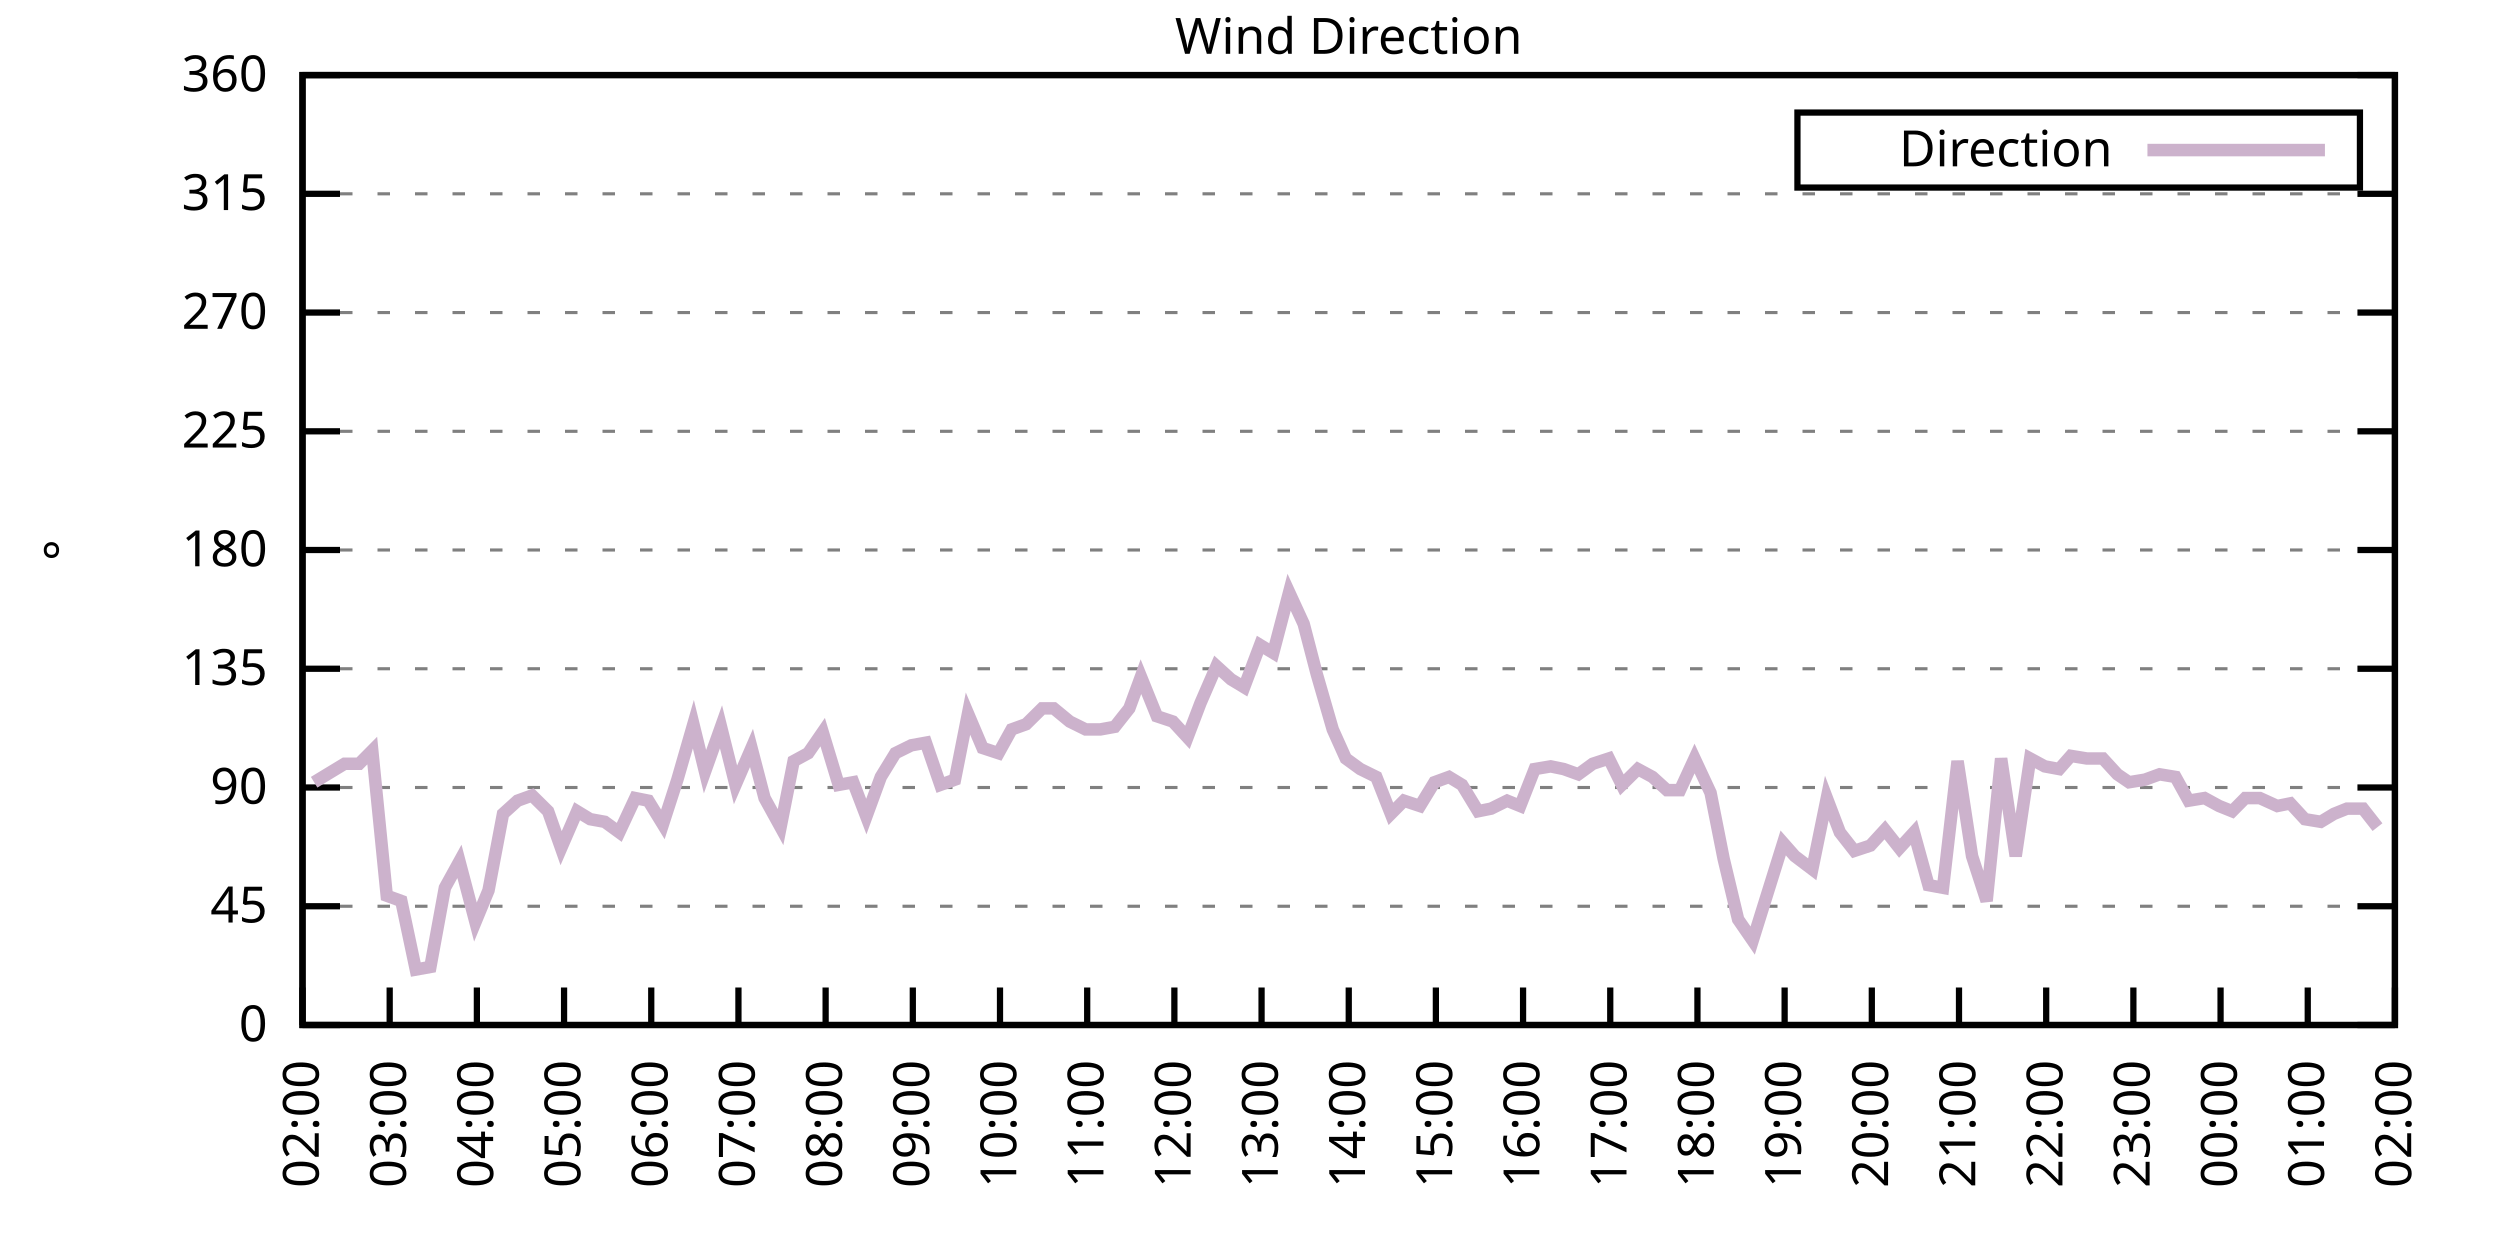
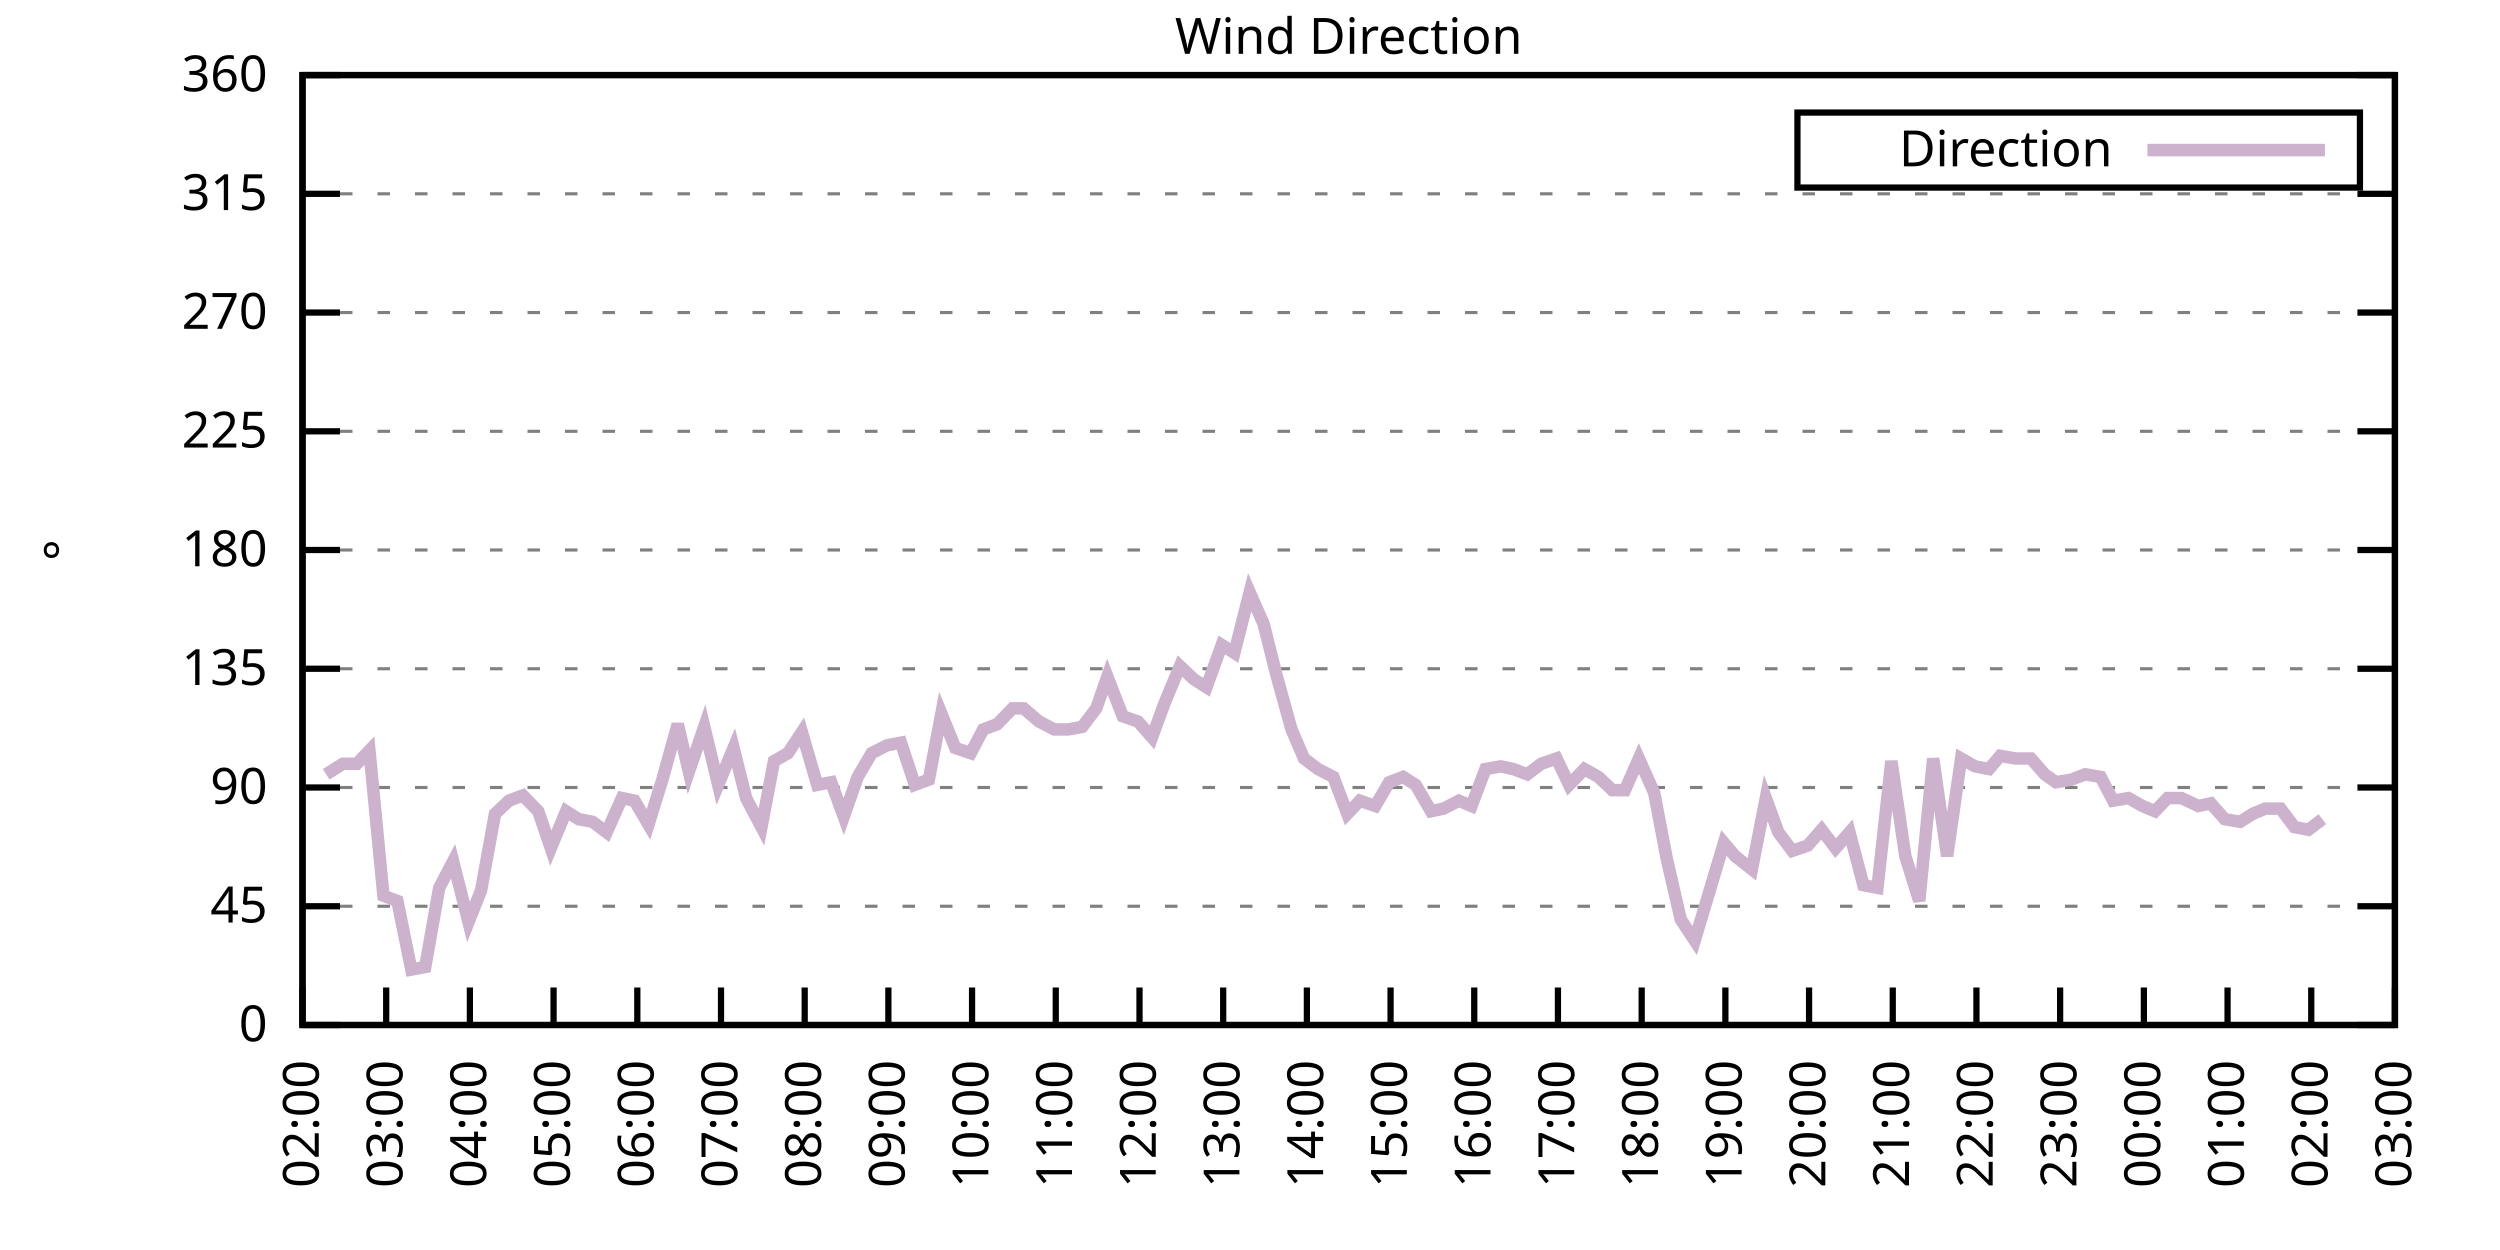
<svg xmlns="http://www.w3.org/2000/svg" xmlns:xlink="http://www.w3.org/1999/xlink" width="400" height="200" viewBox="0 0 400 200">
  <g id="gnuplot_canvas">
    <rect x="0" y="0" width="400" height="200" fill="none" />
    <defs>
      <circle id="gpDot" r="0.5" stroke-width="0.5" stroke="currentColor" />
      <path id="gpPt0" stroke-width="0.333" stroke="currentColor" d="M-1,0 h2 M0,-1 v2" />
      <path id="gpPt1" stroke-width="0.333" stroke="currentColor" d="M-1,-1 L1,1 M1,-1 L-1,1" />
      <path id="gpPt2" stroke-width="0.333" stroke="currentColor" d="M-1,0 L1,0 M0,-1 L0,1 M-1,-1 L1,1 M-1,1 L1,-1" />
      <rect id="gpPt3" stroke-width="0.333" stroke="currentColor" x="-1" y="-1" width="2" height="2" />
      <rect id="gpPt4" stroke-width="0.333" stroke="currentColor" fill="currentColor" x="-1" y="-1" width="2" height="2" />
      <circle id="gpPt5" stroke-width="0.333" stroke="currentColor" cx="0" cy="0" r="1" />
      <use xlink:href="#gpPt5" id="gpPt6" fill="currentColor" stroke="none" />
      <path id="gpPt7" stroke-width="0.333" stroke="currentColor" d="M0,-1.33 L-1.33,0.67 L1.33,0.67 z" />
      <use xlink:href="#gpPt7" id="gpPt8" fill="currentColor" stroke="none" />
      <use xlink:href="#gpPt7" id="gpPt9" stroke="currentColor" transform="rotate(180)" />
      <use xlink:href="#gpPt9" id="gpPt10" fill="currentColor" stroke="none" />
      <use xlink:href="#gpPt3" id="gpPt11" stroke="currentColor" transform="rotate(45)" />
      <use xlink:href="#gpPt11" id="gpPt12" fill="currentColor" stroke="none" />
      <path id="gpPt13" stroke-width="0.333" stroke="currentColor" d="M0,1.330 L1.265,0.411 L0.782,-1.067 L-0.782,-1.076 L-1.265,0.411 z" />
      <use xlink:href="#gpPt13" id="gpPt14" fill="currentColor" stroke="none" />
      <filter id="textbox" filterUnits="objectBoundingBox" x="0" y="0" height="1" width="1">
        <feFlood flood-color="white" flood-opacity="1" result="bgnd" />
        <feComposite in="SourceGraphic" in2="bgnd" operator="atop" />
      </filter>
      <filter id="greybox" filterUnits="objectBoundingBox" x="0" y="0" height="1" width="1">
        <feFlood flood-color="lightgrey" flood-opacity="1" result="grey" />
        <feComposite in="SourceGraphic" in2="grey" operator="atop" />
      </filter>
    </defs>
    <g fill="none" color="white" stroke="currentColor" stroke-width="1.00" stroke-linecap="butt" stroke-linejoin="miter">
</g>
    <g fill="none" color="black" stroke="currentColor" stroke-width="1.00" stroke-linecap="butt" stroke-linejoin="miter">
      <g stroke="none" shape-rendering="crispEdges">
        <polygon fill="rgb(255, 255, 255)" points="48.40,164.00 383.18,164.00 383.18,12.02 48.40,12.02 " />
      </g>
    </g>
    <g fill="none" color="black" stroke="currentColor" stroke-width="1.00" stroke-linecap="butt" stroke-linejoin="miter">
</g>
    <g fill="none" color="black" stroke="black" stroke-width="0.50" stroke-linecap="butt" stroke-linejoin="miter">
</g>
    <g fill="none" color="gray" stroke="currentColor" stroke-width="0.50" stroke-linecap="butt" stroke-linejoin="miter">
      <path stroke="gray" stroke-dasharray="2,4" class="gridline" d="M48.40,164.00 L383.19,164.00  " />
    </g>
    <g fill="none" color="gray" stroke="gray" stroke-width="1.00" stroke-linecap="butt" stroke-linejoin="miter">
</g>
    <g fill="none" color="black" stroke="currentColor" stroke-width="1.00" stroke-linecap="butt" stroke-linejoin="miter">
      <path stroke="black" d="M48.40,164.00 L54.40,164.00 M383.19,164.00 L377.19,164.00  " />
      <g transform="translate(42.80,166.60)" stroke="none" fill="black" font-family="Sans" font-size="8.00" text-anchor="end">
        <text>
          <tspan font-family="Sans"> 0</tspan>
        </text>
      </g>
    </g>
    <g fill="none" color="black" stroke="currentColor" stroke-width="1.00" stroke-linecap="butt" stroke-linejoin="miter">
</g>
    <g fill="none" color="black" stroke="black" stroke-width="0.50" stroke-linecap="butt" stroke-linejoin="miter">
</g>
    <g fill="none" color="gray" stroke="currentColor" stroke-width="0.50" stroke-linecap="butt" stroke-linejoin="miter">
      <path stroke="gray" stroke-dasharray="2,4" class="gridline" d="M48.40,145.00 L383.19,145.00  " />
    </g>
    <g fill="none" color="gray" stroke="gray" stroke-width="1.00" stroke-linecap="butt" stroke-linejoin="miter">
</g>
    <g fill="none" color="black" stroke="currentColor" stroke-width="1.00" stroke-linecap="butt" stroke-linejoin="miter">
      <path stroke="black" d="M48.40,145.00 L54.40,145.00 M383.19,145.00 L377.19,145.00  " />
      <g transform="translate(42.80,147.60)" stroke="none" fill="black" font-family="Sans" font-size="8.00" text-anchor="end">
        <text>
          <tspan font-family="Sans"> 45</tspan>
        </text>
      </g>
    </g>
    <g fill="none" color="black" stroke="currentColor" stroke-width="1.00" stroke-linecap="butt" stroke-linejoin="miter">
</g>
    <g fill="none" color="black" stroke="black" stroke-width="0.50" stroke-linecap="butt" stroke-linejoin="miter">
</g>
    <g fill="none" color="gray" stroke="currentColor" stroke-width="0.50" stroke-linecap="butt" stroke-linejoin="miter">
      <path stroke="gray" stroke-dasharray="2,4" class="gridline" d="M48.40,126.00 L383.19,126.00  " />
    </g>
    <g fill="none" color="gray" stroke="gray" stroke-width="1.00" stroke-linecap="butt" stroke-linejoin="miter">
</g>
    <g fill="none" color="black" stroke="currentColor" stroke-width="1.00" stroke-linecap="butt" stroke-linejoin="miter">
      <path stroke="black" d="M48.40,126.00 L54.40,126.00 M383.19,126.00 L377.19,126.00  " />
      <g transform="translate(42.80,128.60)" stroke="none" fill="black" font-family="Sans" font-size="8.00" text-anchor="end">
        <text>
          <tspan font-family="Sans"> 90</tspan>
        </text>
      </g>
    </g>
    <g fill="none" color="black" stroke="currentColor" stroke-width="1.00" stroke-linecap="butt" stroke-linejoin="miter">
</g>
    <g fill="none" color="black" stroke="black" stroke-width="0.50" stroke-linecap="butt" stroke-linejoin="miter">
</g>
    <g fill="none" color="gray" stroke="currentColor" stroke-width="0.50" stroke-linecap="butt" stroke-linejoin="miter">
      <path stroke="gray" stroke-dasharray="2,4" class="gridline" d="M48.40,107.00 L383.19,107.00  " />
    </g>
    <g fill="none" color="gray" stroke="gray" stroke-width="1.00" stroke-linecap="butt" stroke-linejoin="miter">
</g>
    <g fill="none" color="black" stroke="currentColor" stroke-width="1.00" stroke-linecap="butt" stroke-linejoin="miter">
      <path stroke="black" d="M48.40,107.00 L54.40,107.00 M383.19,107.00 L377.19,107.00  " />
      <g transform="translate(42.80,109.60)" stroke="none" fill="black" font-family="Sans" font-size="8.00" text-anchor="end">
        <text>
          <tspan font-family="Sans"> 135</tspan>
        </text>
      </g>
    </g>
    <g fill="none" color="black" stroke="currentColor" stroke-width="1.00" stroke-linecap="butt" stroke-linejoin="miter">
</g>
    <g fill="none" color="black" stroke="black" stroke-width="0.50" stroke-linecap="butt" stroke-linejoin="miter">
</g>
    <g fill="none" color="gray" stroke="currentColor" stroke-width="0.50" stroke-linecap="butt" stroke-linejoin="miter">
      <path stroke="gray" stroke-dasharray="2,4" class="gridline" d="M48.40,88.00 L383.19,88.00  " />
    </g>
    <g fill="none" color="gray" stroke="gray" stroke-width="1.00" stroke-linecap="butt" stroke-linejoin="miter">
</g>
    <g fill="none" color="black" stroke="currentColor" stroke-width="1.00" stroke-linecap="butt" stroke-linejoin="miter">
      <path stroke="black" d="M48.40,88.00 L54.40,88.00 M383.19,88.00 L377.19,88.00  " />
      <g transform="translate(42.80,90.60)" stroke="none" fill="black" font-family="Sans" font-size="8.00" text-anchor="end">
        <text>
          <tspan font-family="Sans"> 180</tspan>
        </text>
      </g>
    </g>
    <g fill="none" color="black" stroke="currentColor" stroke-width="1.00" stroke-linecap="butt" stroke-linejoin="miter">
</g>
    <g fill="none" color="black" stroke="black" stroke-width="0.50" stroke-linecap="butt" stroke-linejoin="miter">
</g>
    <g fill="none" color="gray" stroke="currentColor" stroke-width="0.50" stroke-linecap="butt" stroke-linejoin="miter">
      <path stroke="gray" stroke-dasharray="2,4" class="gridline" d="M48.40,69.01 L383.19,69.01  " />
    </g>
    <g fill="none" color="gray" stroke="gray" stroke-width="1.00" stroke-linecap="butt" stroke-linejoin="miter">
</g>
    <g fill="none" color="black" stroke="currentColor" stroke-width="1.00" stroke-linecap="butt" stroke-linejoin="miter">
      <path stroke="black" d="M48.40,69.01 L54.40,69.01 M383.19,69.01 L377.19,69.01  " />
      <g transform="translate(42.80,71.61)" stroke="none" fill="black" font-family="Sans" font-size="8.00" text-anchor="end">
        <text>
          <tspan font-family="Sans"> 225</tspan>
        </text>
      </g>
    </g>
    <g fill="none" color="black" stroke="currentColor" stroke-width="1.00" stroke-linecap="butt" stroke-linejoin="miter">
</g>
    <g fill="none" color="black" stroke="black" stroke-width="0.50" stroke-linecap="butt" stroke-linejoin="miter">
</g>
    <g fill="none" color="gray" stroke="currentColor" stroke-width="0.50" stroke-linecap="butt" stroke-linejoin="miter">
      <path stroke="gray" stroke-dasharray="2,4" class="gridline" d="M48.40,50.01 L383.19,50.01  " />
    </g>
    <g fill="none" color="gray" stroke="gray" stroke-width="1.00" stroke-linecap="butt" stroke-linejoin="miter">
</g>
    <g fill="none" color="black" stroke="currentColor" stroke-width="1.00" stroke-linecap="butt" stroke-linejoin="miter">
      <path stroke="black" d="M48.40,50.01 L54.40,50.01 M383.19,50.01 L377.19,50.01  " />
      <g transform="translate(42.80,52.61)" stroke="none" fill="black" font-family="Sans" font-size="8.00" text-anchor="end">
        <text>
          <tspan font-family="Sans"> 270</tspan>
        </text>
      </g>
    </g>
    <g fill="none" color="black" stroke="currentColor" stroke-width="1.00" stroke-linecap="butt" stroke-linejoin="miter">
</g>
    <g fill="none" color="black" stroke="black" stroke-width="0.50" stroke-linecap="butt" stroke-linejoin="miter">
</g>
    <g fill="none" color="gray" stroke="currentColor" stroke-width="0.50" stroke-linecap="butt" stroke-linejoin="miter">
      <path stroke="gray" stroke-dasharray="2,4" class="gridline" d="M48.40,31.01 L383.19,31.01  " />
    </g>
    <g fill="none" color="gray" stroke="gray" stroke-width="1.00" stroke-linecap="butt" stroke-linejoin="miter">
</g>
    <g fill="none" color="black" stroke="currentColor" stroke-width="1.00" stroke-linecap="butt" stroke-linejoin="miter">
      <path stroke="black" d="M48.40,31.01 L54.40,31.01 M383.19,31.01 L377.19,31.01  " />
      <g transform="translate(42.80,33.61)" stroke="none" fill="black" font-family="Sans" font-size="8.00" text-anchor="end">
        <text>
          <tspan font-family="Sans"> 315</tspan>
        </text>
      </g>
    </g>
    <g fill="none" color="black" stroke="currentColor" stroke-width="1.00" stroke-linecap="butt" stroke-linejoin="miter">
</g>
    <g fill="none" color="black" stroke="black" stroke-width="0.50" stroke-linecap="butt" stroke-linejoin="miter">
</g>
    <g fill="none" color="gray" stroke="currentColor" stroke-width="0.50" stroke-linecap="butt" stroke-linejoin="miter">
      <path stroke="gray" stroke-dasharray="2,4" class="gridline" d="M48.40,12.01 L383.19,12.01  " />
    </g>
    <g fill="none" color="gray" stroke="gray" stroke-width="1.00" stroke-linecap="butt" stroke-linejoin="miter">
</g>
    <g fill="none" color="black" stroke="currentColor" stroke-width="1.00" stroke-linecap="butt" stroke-linejoin="miter">
      <path stroke="black" d="M48.40,12.01 L54.40,12.01 M383.19,12.01 L377.19,12.01  " />
      <g transform="translate(42.80,14.61)" stroke="none" fill="black" font-family="Sans" font-size="8.00" text-anchor="end">
        <text>
          <tspan font-family="Sans"> 360</tspan>
        </text>
      </g>
    </g>
    <g fill="none" color="black" stroke="currentColor" stroke-width="1.00" stroke-linecap="butt" stroke-linejoin="miter">
      <path stroke="black" d="M48.40,164.00 L48.40,158.00  " />
      <g transform="translate(51.00,169.60) rotate(270.00)" stroke="none" fill="black" font-family="Sans" font-size="8.00" text-anchor="end">
        <text>
          <tspan font-family="Sans">02:00</tspan>
        </text>
      </g>
    </g>
    <g fill="none" color="black" stroke="currentColor" stroke-width="1.00" stroke-linecap="butt" stroke-linejoin="miter">
-       <path stroke="black" d="M62.35,164.00 L62.35,158.00  " />
-       <g transform="translate(64.95,169.60) rotate(270.00)" stroke="none" fill="black" font-family="Sans" font-size="8.00" text-anchor="end">
+       <path stroke="black" d="M61.79,164.00 L61.79,158.00  " />
+       <g transform="translate(64.39,169.60) rotate(270.00)" stroke="none" fill="black" font-family="Sans" font-size="8.00" text-anchor="end">
        <text>
          <tspan font-family="Sans">03:00</tspan>
        </text>
      </g>
    </g>
    <g fill="none" color="black" stroke="currentColor" stroke-width="1.00" stroke-linecap="butt" stroke-linejoin="miter">
-       <path stroke="black" d="M76.30,164.00 L76.30,158.00  " />
-       <g transform="translate(78.90,169.60) rotate(270.00)" stroke="none" fill="black" font-family="Sans" font-size="8.00" text-anchor="end">
+       <path stroke="black" d="M75.18,164.00 L75.18,158.00  " />
+       <g transform="translate(77.78,169.60) rotate(270.00)" stroke="none" fill="black" font-family="Sans" font-size="8.00" text-anchor="end">
        <text>
          <tspan font-family="Sans">04:00</tspan>
        </text>
      </g>
    </g>
    <g fill="none" color="black" stroke="currentColor" stroke-width="1.00" stroke-linecap="butt" stroke-linejoin="miter">
-       <path stroke="black" d="M90.25,164.00 L90.25,158.00  " />
-       <g transform="translate(92.85,169.60) rotate(270.00)" stroke="none" fill="black" font-family="Sans" font-size="8.00" text-anchor="end">
+       <path stroke="black" d="M88.57,164.00 L88.57,158.00  " />
+       <g transform="translate(91.17,169.60) rotate(270.00)" stroke="none" fill="black" font-family="Sans" font-size="8.00" text-anchor="end">
        <text>
          <tspan font-family="Sans">05:00</tspan>
        </text>
      </g>
    </g>
    <g fill="none" color="black" stroke="currentColor" stroke-width="1.00" stroke-linecap="butt" stroke-linejoin="miter">
-       <path stroke="black" d="M104.20,164.00 L104.20,158.00  " />
-       <g transform="translate(106.80,169.60) rotate(270.00)" stroke="none" fill="black" font-family="Sans" font-size="8.00" text-anchor="end">
+       <path stroke="black" d="M101.97,164.00 L101.97,158.00  " />
+       <g transform="translate(104.57,169.60) rotate(270.00)" stroke="none" fill="black" font-family="Sans" font-size="8.00" text-anchor="end">
        <text>
          <tspan font-family="Sans">06:00</tspan>
        </text>
      </g>
    </g>
    <g fill="none" color="black" stroke="currentColor" stroke-width="1.00" stroke-linecap="butt" stroke-linejoin="miter">
-       <path stroke="black" d="M118.15,164.00 L118.15,158.00  " />
-       <g transform="translate(120.75,169.60) rotate(270.00)" stroke="none" fill="black" font-family="Sans" font-size="8.00" text-anchor="end">
+       <path stroke="black" d="M115.36,164.00 L115.36,158.00  " />
+       <g transform="translate(117.96,169.60) rotate(270.00)" stroke="none" fill="black" font-family="Sans" font-size="8.00" text-anchor="end">
        <text>
          <tspan font-family="Sans">07:00</tspan>
        </text>
      </g>
    </g>
    <g fill="none" color="black" stroke="currentColor" stroke-width="1.00" stroke-linecap="butt" stroke-linejoin="miter">
-       <path stroke="black" d="M132.10,164.00 L132.10,158.00  " />
-       <g transform="translate(134.70,169.60) rotate(270.00)" stroke="none" fill="black" font-family="Sans" font-size="8.00" text-anchor="end">
+       <path stroke="black" d="M128.75,164.00 L128.75,158.00  " />
+       <g transform="translate(131.35,169.60) rotate(270.00)" stroke="none" fill="black" font-family="Sans" font-size="8.00" text-anchor="end">
        <text>
          <tspan font-family="Sans">08:00</tspan>
        </text>
      </g>
    </g>
    <g fill="none" color="black" stroke="currentColor" stroke-width="1.00" stroke-linecap="butt" stroke-linejoin="miter">
-       <path stroke="black" d="M146.05,164.00 L146.05,158.00  " />
-       <g transform="translate(148.65,169.60) rotate(270.00)" stroke="none" fill="black" font-family="Sans" font-size="8.00" text-anchor="end">
+       <path stroke="black" d="M142.14,164.00 L142.14,158.00  " />
+       <g transform="translate(144.74,169.60) rotate(270.00)" stroke="none" fill="black" font-family="Sans" font-size="8.00" text-anchor="end">
        <text>
          <tspan font-family="Sans">09:00</tspan>
        </text>
      </g>
    </g>
    <g fill="none" color="black" stroke="currentColor" stroke-width="1.00" stroke-linecap="butt" stroke-linejoin="miter">
-       <path stroke="black" d="M160.00,164.00 L160.00,158.00  " />
-       <g transform="translate(162.60,169.60) rotate(270.00)" stroke="none" fill="black" font-family="Sans" font-size="8.00" text-anchor="end">
+       <path stroke="black" d="M155.53,164.00 L155.53,158.00  " />
+       <g transform="translate(158.13,169.60) rotate(270.00)" stroke="none" fill="black" font-family="Sans" font-size="8.00" text-anchor="end">
        <text>
          <tspan font-family="Sans">10:00</tspan>
        </text>
      </g>
    </g>
    <g fill="none" color="black" stroke="currentColor" stroke-width="1.00" stroke-linecap="butt" stroke-linejoin="miter">
-       <path stroke="black" d="M173.95,164.00 L173.95,158.00  " />
-       <g transform="translate(176.55,169.60) rotate(270.00)" stroke="none" fill="black" font-family="Sans" font-size="8.00" text-anchor="end">
+       <path stroke="black" d="M168.92,164.00 L168.92,158.00  " />
+       <g transform="translate(171.52,169.60) rotate(270.00)" stroke="none" fill="black" font-family="Sans" font-size="8.00" text-anchor="end">
        <text>
          <tspan font-family="Sans">11:00</tspan>
        </text>
      </g>
    </g>
    <g fill="none" color="black" stroke="currentColor" stroke-width="1.00" stroke-linecap="butt" stroke-linejoin="miter">
-       <path stroke="black" d="M187.90,164.00 L187.90,158.00  " />
-       <g transform="translate(190.50,169.60) rotate(270.00)" stroke="none" fill="black" font-family="Sans" font-size="8.00" text-anchor="end">
+       <path stroke="black" d="M182.32,164.00 L182.32,158.00  " />
+       <g transform="translate(184.92,169.60) rotate(270.00)" stroke="none" fill="black" font-family="Sans" font-size="8.00" text-anchor="end">
        <text>
          <tspan font-family="Sans">12:00</tspan>
        </text>
      </g>
    </g>
    <g fill="none" color="black" stroke="currentColor" stroke-width="1.00" stroke-linecap="butt" stroke-linejoin="miter">
-       <path stroke="black" d="M201.85,164.00 L201.85,158.00  " />
-       <g transform="translate(204.45,169.60) rotate(270.00)" stroke="none" fill="black" font-family="Sans" font-size="8.00" text-anchor="end">
+       <path stroke="black" d="M195.71,164.00 L195.71,158.00  " />
+       <g transform="translate(198.31,169.60) rotate(270.00)" stroke="none" fill="black" font-family="Sans" font-size="8.00" text-anchor="end">
        <text>
          <tspan font-family="Sans">13:00</tspan>
        </text>
      </g>
    </g>
    <g fill="none" color="black" stroke="currentColor" stroke-width="1.00" stroke-linecap="butt" stroke-linejoin="miter">
-       <path stroke="black" d="M215.80,164.00 L215.80,158.00  " />
-       <g transform="translate(218.40,169.60) rotate(270.00)" stroke="none" fill="black" font-family="Sans" font-size="8.00" text-anchor="end">
+       <path stroke="black" d="M209.10,164.00 L209.10,158.00  " />
+       <g transform="translate(211.70,169.60) rotate(270.00)" stroke="none" fill="black" font-family="Sans" font-size="8.00" text-anchor="end">
        <text>
          <tspan font-family="Sans">14:00</tspan>
        </text>
      </g>
    </g>
    <g fill="none" color="black" stroke="currentColor" stroke-width="1.00" stroke-linecap="butt" stroke-linejoin="miter">
-       <path stroke="black" d="M229.74,164.00 L229.74,158.00  " />
-       <g transform="translate(232.34,169.60) rotate(270.00)" stroke="none" fill="black" font-family="Sans" font-size="8.00" text-anchor="end">
+       <path stroke="black" d="M222.49,164.00 L222.49,158.00  " />
+       <g transform="translate(225.09,169.60) rotate(270.00)" stroke="none" fill="black" font-family="Sans" font-size="8.00" text-anchor="end">
        <text>
          <tspan font-family="Sans">15:00</tspan>
        </text>
      </g>
    </g>
    <g fill="none" color="black" stroke="currentColor" stroke-width="1.00" stroke-linecap="butt" stroke-linejoin="miter">
-       <path stroke="black" d="M243.69,164.00 L243.69,158.00  " />
-       <g transform="translate(246.29,169.60) rotate(270.00)" stroke="none" fill="black" font-family="Sans" font-size="8.00" text-anchor="end">
+       <path stroke="black" d="M235.88,164.00 L235.88,158.00  " />
+       <g transform="translate(238.48,169.60) rotate(270.00)" stroke="none" fill="black" font-family="Sans" font-size="8.00" text-anchor="end">
        <text>
          <tspan font-family="Sans">16:00</tspan>
        </text>
      </g>
    </g>
    <g fill="none" color="black" stroke="currentColor" stroke-width="1.00" stroke-linecap="butt" stroke-linejoin="miter">
-       <path stroke="black" d="M257.64,164.00 L257.64,158.00  " />
-       <g transform="translate(260.24,169.60) rotate(270.00)" stroke="none" fill="black" font-family="Sans" font-size="8.00" text-anchor="end">
+       <path stroke="black" d="M249.27,164.00 L249.27,158.00  " />
+       <g transform="translate(251.87,169.60) rotate(270.00)" stroke="none" fill="black" font-family="Sans" font-size="8.00" text-anchor="end">
        <text>
          <tspan font-family="Sans">17:00</tspan>
        </text>
      </g>
    </g>
    <g fill="none" color="black" stroke="currentColor" stroke-width="1.00" stroke-linecap="butt" stroke-linejoin="miter">
-       <path stroke="black" d="M271.59,164.00 L271.59,158.00  " />
-       <g transform="translate(274.19,169.60) rotate(270.00)" stroke="none" fill="black" font-family="Sans" font-size="8.00" text-anchor="end">
+       <path stroke="black" d="M262.67,164.00 L262.67,158.00  " />
+       <g transform="translate(265.27,169.60) rotate(270.00)" stroke="none" fill="black" font-family="Sans" font-size="8.00" text-anchor="end">
        <text>
          <tspan font-family="Sans">18:00</tspan>
        </text>
      </g>
    </g>
    <g fill="none" color="black" stroke="currentColor" stroke-width="1.00" stroke-linecap="butt" stroke-linejoin="miter">
-       <path stroke="black" d="M285.54,164.00 L285.54,158.00  " />
-       <g transform="translate(288.14,169.60) rotate(270.00)" stroke="none" fill="black" font-family="Sans" font-size="8.00" text-anchor="end">
+       <path stroke="black" d="M276.06,164.00 L276.06,158.00  " />
+       <g transform="translate(278.66,169.60) rotate(270.00)" stroke="none" fill="black" font-family="Sans" font-size="8.00" text-anchor="end">
        <text>
          <tspan font-family="Sans">19:00</tspan>
        </text>
      </g>
    </g>
    <g fill="none" color="black" stroke="currentColor" stroke-width="1.00" stroke-linecap="butt" stroke-linejoin="miter">
-       <path stroke="black" d="M299.49,164.00 L299.49,158.00  " />
-       <g transform="translate(302.09,169.60) rotate(270.00)" stroke="none" fill="black" font-family="Sans" font-size="8.00" text-anchor="end">
+       <path stroke="black" d="M289.45,164.00 L289.45,158.00  " />
+       <g transform="translate(292.05,169.60) rotate(270.00)" stroke="none" fill="black" font-family="Sans" font-size="8.00" text-anchor="end">
        <text>
          <tspan font-family="Sans">20:00</tspan>
        </text>
      </g>
    </g>
    <g fill="none" color="black" stroke="currentColor" stroke-width="1.00" stroke-linecap="butt" stroke-linejoin="miter">
-       <path stroke="black" d="M313.44,164.00 L313.44,158.00  " />
-       <g transform="translate(316.04,169.60) rotate(270.00)" stroke="none" fill="black" font-family="Sans" font-size="8.00" text-anchor="end">
+       <path stroke="black" d="M302.84,164.00 L302.84,158.00  " />
+       <g transform="translate(305.44,169.60) rotate(270.00)" stroke="none" fill="black" font-family="Sans" font-size="8.00" text-anchor="end">
        <text>
          <tspan font-family="Sans">21:00</tspan>
        </text>
      </g>
    </g>
    <g fill="none" color="black" stroke="currentColor" stroke-width="1.00" stroke-linecap="butt" stroke-linejoin="miter">
-       <path stroke="black" d="M327.39,164.00 L327.39,158.00  " />
-       <g transform="translate(329.99,169.60) rotate(270.00)" stroke="none" fill="black" font-family="Sans" font-size="8.00" text-anchor="end">
+       <path stroke="black" d="M316.23,164.00 L316.23,158.00  " />
+       <g transform="translate(318.83,169.60) rotate(270.00)" stroke="none" fill="black" font-family="Sans" font-size="8.00" text-anchor="end">
        <text>
          <tspan font-family="Sans">22:00</tspan>
        </text>
      </g>
    </g>
    <g fill="none" color="black" stroke="currentColor" stroke-width="1.00" stroke-linecap="butt" stroke-linejoin="miter">
-       <path stroke="black" d="M341.34,164.00 L341.34,158.00  " />
-       <g transform="translate(343.94,169.60) rotate(270.00)" stroke="none" fill="black" font-family="Sans" font-size="8.00" text-anchor="end">
+       <path stroke="black" d="M329.62,164.00 L329.62,158.00  " />
+       <g transform="translate(332.22,169.60) rotate(270.00)" stroke="none" fill="black" font-family="Sans" font-size="8.00" text-anchor="end">
        <text>
          <tspan font-family="Sans">23:00</tspan>
        </text>
      </g>
    </g>
    <g fill="none" color="black" stroke="currentColor" stroke-width="1.00" stroke-linecap="butt" stroke-linejoin="miter">
-       <path stroke="black" d="M355.29,164.00 L355.29,158.00  " />
-       <g transform="translate(357.89,169.60) rotate(270.00)" stroke="none" fill="black" font-family="Sans" font-size="8.00" text-anchor="end">
+       <path stroke="black" d="M343.02,164.00 L343.02,158.00  " />
+       <g transform="translate(345.62,169.60) rotate(270.00)" stroke="none" fill="black" font-family="Sans" font-size="8.00" text-anchor="end">
        <text>
          <tspan font-family="Sans">00:00</tspan>
        </text>
      </g>
    </g>
    <g fill="none" color="black" stroke="currentColor" stroke-width="1.00" stroke-linecap="butt" stroke-linejoin="miter">
-       <path stroke="black" d="M369.24,164.00 L369.24,158.00  " />
-       <g transform="translate(371.84,169.60) rotate(270.00)" stroke="none" fill="black" font-family="Sans" font-size="8.00" text-anchor="end">
+       <path stroke="black" d="M356.41,164.00 L356.41,158.00  " />
+       <g transform="translate(359.01,169.60) rotate(270.00)" stroke="none" fill="black" font-family="Sans" font-size="8.00" text-anchor="end">
        <text>
          <tspan font-family="Sans">01:00</tspan>
+         </text>
+       </g>
+     </g>
+     <g fill="none" color="black" stroke="currentColor" stroke-width="1.00" stroke-linecap="butt" stroke-linejoin="miter">
+       <path stroke="black" d="M369.80,164.00 L369.80,158.00  " />
+       <g transform="translate(372.40,169.60) rotate(270.00)" stroke="none" fill="black" font-family="Sans" font-size="8.00" text-anchor="end">
+         <text>
+           <tspan font-family="Sans">02:00</tspan>
        </text>
      </g>
    </g>
    <g fill="none" color="black" stroke="currentColor" stroke-width="1.00" stroke-linecap="butt" stroke-linejoin="miter">
      <path stroke="black" d="M383.19,164.00 L383.19,158.00  " />
      <g transform="translate(385.79,169.60) rotate(270.00)" stroke="none" fill="black" font-family="Sans" font-size="8.00" text-anchor="end">
        <text>
-           <tspan font-family="Sans">02:00</tspan>
+           <tspan font-family="Sans">03:00</tspan>
        </text>
      </g>
    </g>
    <g fill="none" color="black" stroke="currentColor" stroke-width="1.00" stroke-linecap="butt" stroke-linejoin="miter">
</g>
    <g fill="none" color="black" stroke="currentColor" stroke-width="1.00" stroke-linecap="butt" stroke-linejoin="miter">
      <path stroke="black" d="M48.40,12.01 L48.40,164.00 L383.19,164.00 L383.19,12.01 L48.40,12.01 Z  " />
    </g>
    <g fill="none" color="black" stroke="currentColor" stroke-width="1.00" stroke-linecap="butt" stroke-linejoin="miter">
</g>
    <g fill="none" color="black" stroke="currentColor" stroke-width="1.00" stroke-linecap="butt" stroke-linejoin="miter">
      <path stroke="black" d="M287.59,30.01 L287.59,18.01 L377.59,18.01 L377.59,30.01 L287.59,30.01 Z  " />
    </g>
    <g id="Wind_direction_plot_1">
      <g fill="none" color="white" stroke="black" stroke-width="2.00" stroke-linecap="butt" stroke-linejoin="miter">
</g>
      <g fill="none" color="black" stroke="currentColor" stroke-width="2.00" stroke-linecap="butt" stroke-linejoin="miter">
        <g transform="translate(337.99,26.61)" stroke="none" fill="black" font-family="Sans" font-size="8.00" text-anchor="end">
          <text>
            <tspan font-family="Sans">Direction</tspan>
          </text>
        </g>
      </g>
      <g fill="none" color="black" stroke="currentColor" stroke-width="2.00" stroke-linecap="butt" stroke-linejoin="miter">
-         <path stroke="rgb(204, 178, 204)" d="M343.59,24.01 L371.99,24.01 M50.26,125.16 L52.35,123.89 L55.14,122.20 L57.47,122.20 L59.56,120.09 L61.88,143.31   L64.21,144.16 L66.53,155.13 L68.86,154.71 L71.18,142.05 L73.51,137.82 L76.07,147.53 L78.16,142.47 L80.48,130.22   L82.81,128.11 L85.13,127.27 L87.69,129.80 L89.78,135.71 L92.34,129.80 L94.43,131.07 L96.76,131.49 L99.08,133.18   L101.64,127.69 L103.73,128.11 L106.06,131.91 L108.38,124.74 L110.94,115.87 L112.80,123.47 L115.36,116.29 L117.68,125.58   L120.24,119.67 L122.33,127.69 L124.89,132.34 L126.98,121.78 L129.31,120.51 L131.63,117.14 L134.19,125.58 L136.51,125.16   L138.61,130.65 L140.93,124.31 L143.26,120.51 L145.81,119.25 L148.14,118.83 L150.46,125.58 L152.79,124.74 L154.88,114.18   L157.21,119.67 L159.76,120.51 L161.86,116.71 L164.18,115.87 L166.74,113.34 L168.60,113.34 L171.16,115.45 L173.71,116.71   L176.04,116.71 L178.36,116.29 L180.69,113.34 L182.55,108.27 L185.11,114.60 L187.66,115.45 L189.99,117.98 L192.08,112.49   L194.64,106.58 L196.96,108.69 L199.06,109.96 L201.61,103.20 L203.71,104.47 L206.26,94.76 L208.59,99.83 L210.68,107.85   L213.24,116.71 L215.33,121.36 L217.65,123.05 L220.21,124.31 L222.54,130.22 L224.63,128.11 L227.19,128.96 L229.51,125.16   L231.84,124.31 L233.93,125.58 L236.49,129.80 L238.58,129.38 L241.14,128.11 L243.23,128.96 L245.55,123.05 L248.11,122.62   L250.20,123.05 L252.53,123.89 L254.85,122.20 L257.41,121.36 L259.50,125.58 L262.06,123.05 L264.39,124.31 L266.71,126.42   L268.80,126.42 L271.13,121.36 L273.69,126.85 L275.78,137.40 L278.10,147.11 L280.43,150.49 L285.31,134.87 L287.17,136.98   L289.96,139.09 L292.29,127.69 L294.38,133.18 L296.70,136.14 L299.26,135.29 L301.58,132.76 L303.91,135.71 L306.23,133.18   L308.56,141.62 L310.88,142.05 L313.21,121.78 L315.53,136.98 L317.86,144.16 L320.18,121.36 L322.51,136.98 L324.83,121.36   L327.16,122.62 L329.48,123.05 L331.34,120.94 L333.90,121.36 L336.46,121.36 L338.78,123.89 L340.64,125.16 L343.20,124.74   L345.53,123.89 L348.08,124.31 L350.18,128.11 L352.73,127.69 L355.06,128.96 L357.15,129.80 L359.24,127.69 L361.57,127.69   L364.36,128.96 L366.45,128.54 L368.78,131.07 L371.33,131.49 L373.43,130.22 L375.52,129.38 L378.08,129.38 L380.40,132.34    " />
+         <path stroke="rgb(204, 178, 204)" d="M343.59,24.01 L371.99,24.01 M52.19,123.89 L54.87,122.20 L57.10,122.20 L59.11,120.09 L61.35,143.31 L63.58,144.16   L65.81,155.13 L68.04,154.71 L70.27,142.05 L72.50,137.82 L74.96,147.53 L76.97,142.47 L79.20,130.22 L81.43,128.11   L83.66,127.27 L86.12,129.80 L88.13,135.71 L90.58,129.80 L92.59,131.07 L94.82,131.49 L97.06,133.18 L99.51,127.69   L101.52,128.11 L103.75,131.91 L105.98,124.74 L108.44,115.87 L110.22,123.47 L112.68,116.29 L114.91,125.58 L117.37,119.67   L119.38,127.69 L121.83,132.34 L123.84,121.78 L126.07,120.51 L128.30,117.14 L130.76,125.58 L132.99,125.16 L135.00,130.65   L137.23,124.31 L139.46,120.51 L141.92,119.25 L144.15,118.83 L146.38,125.58 L148.61,124.74 L150.62,114.18 L152.85,119.67   L155.31,120.51 L157.32,116.71 L159.55,115.87 L162.01,113.34 L163.79,113.34 L166.25,115.45 L168.70,116.71 L170.93,116.71   L173.17,116.29 L175.40,113.34 L177.18,108.27 L179.64,114.60 L182.09,115.45 L184.32,117.98 L186.33,112.49 L188.79,106.58   L191.02,108.69 L193.03,109.96 L195.48,103.20 L197.49,104.47 L199.95,94.76 L202.18,99.83 L204.19,107.85 L206.64,116.71   L208.65,121.36 L210.88,123.05 L213.34,124.31 L215.57,130.22 L217.58,128.11 L220.04,128.96 L222.27,125.16 L224.50,124.31   L226.51,125.58 L228.96,129.80 L230.97,129.38 L233.43,128.11 L235.44,128.96 L237.67,123.05 L240.12,122.62 L242.13,123.05   L244.36,123.89 L246.60,122.20 L249.05,121.36 L251.06,125.58 L253.51,123.05 L255.75,124.31 L257.98,126.42 L259.99,126.42   L262.22,121.36 L264.67,126.85 L266.68,137.40 L268.92,147.11 L271.15,150.49 L275.83,134.87 L277.62,136.98 L280.30,139.09   L282.53,127.69 L284.54,133.18 L286.77,136.14 L289.23,135.29 L291.46,132.76 L293.69,135.71 L295.92,133.18 L298.15,141.62   L300.39,142.05 L302.62,121.78 L304.85,136.98 L307.08,144.16 L309.31,121.36 L311.54,136.98 L313.78,121.36 L316.01,122.62   L318.24,123.05 L320.03,120.94 L322.48,121.36 L324.94,121.36 L327.17,123.89 L328.95,125.16 L331.41,124.74 L333.64,123.89   L336.10,124.31 L338.10,128.11 L340.56,127.69 L342.79,128.96 L344.80,129.80 L346.81,127.69 L349.04,127.69 L351.72,128.96   L353.73,128.54 L355.96,131.07 L358.42,131.49 L360.42,130.22 L362.43,129.38 L364.89,129.38 L367.12,132.34 L369.35,132.76   L371.58,131.07  " />
      </g>
    </g>
    <g fill="none" color="black" stroke="currentColor" stroke-width="2.00" stroke-linecap="butt" stroke-linejoin="miter">
</g>
    <g fill="none" color="black" stroke="black" stroke-width="1.00" stroke-linecap="butt" stroke-linejoin="miter">
</g>
    <g fill="none" color="black" stroke="currentColor" stroke-width="1.00" stroke-linecap="butt" stroke-linejoin="miter">
      <path stroke="black" d="M48.40,12.01 L48.40,164.00 L383.19,164.00 L383.19,12.01 L48.40,12.01 Z  " />
      <g transform="translate(12.80,88.01) rotate(270.00)" stroke="none" fill="black" font-family="Sans" font-size="8.00" text-anchor="middle">
        <text>
          <tspan font-family="Sans">°</tspan>
        </text>
      </g>
    </g>
    <g fill="none" color="black" stroke="currentColor" stroke-width="1.00" stroke-linecap="butt" stroke-linejoin="miter">
</g>
    <g fill="none" color="black" stroke="currentColor" stroke-width="1.00" stroke-linecap="butt" stroke-linejoin="miter">
      <g transform="translate(215.79,8.61)" stroke="none" fill="black" font-family="Sans" font-size="8.00" text-anchor="middle">
        <text>
          <tspan font-family="Sans">Wind Direction</tspan>
        </text>
      </g>
    </g>
    <g fill="none" color="black" stroke="currentColor" stroke-width="1.00" stroke-linecap="butt" stroke-linejoin="miter">
</g>
  </g>
</svg>
